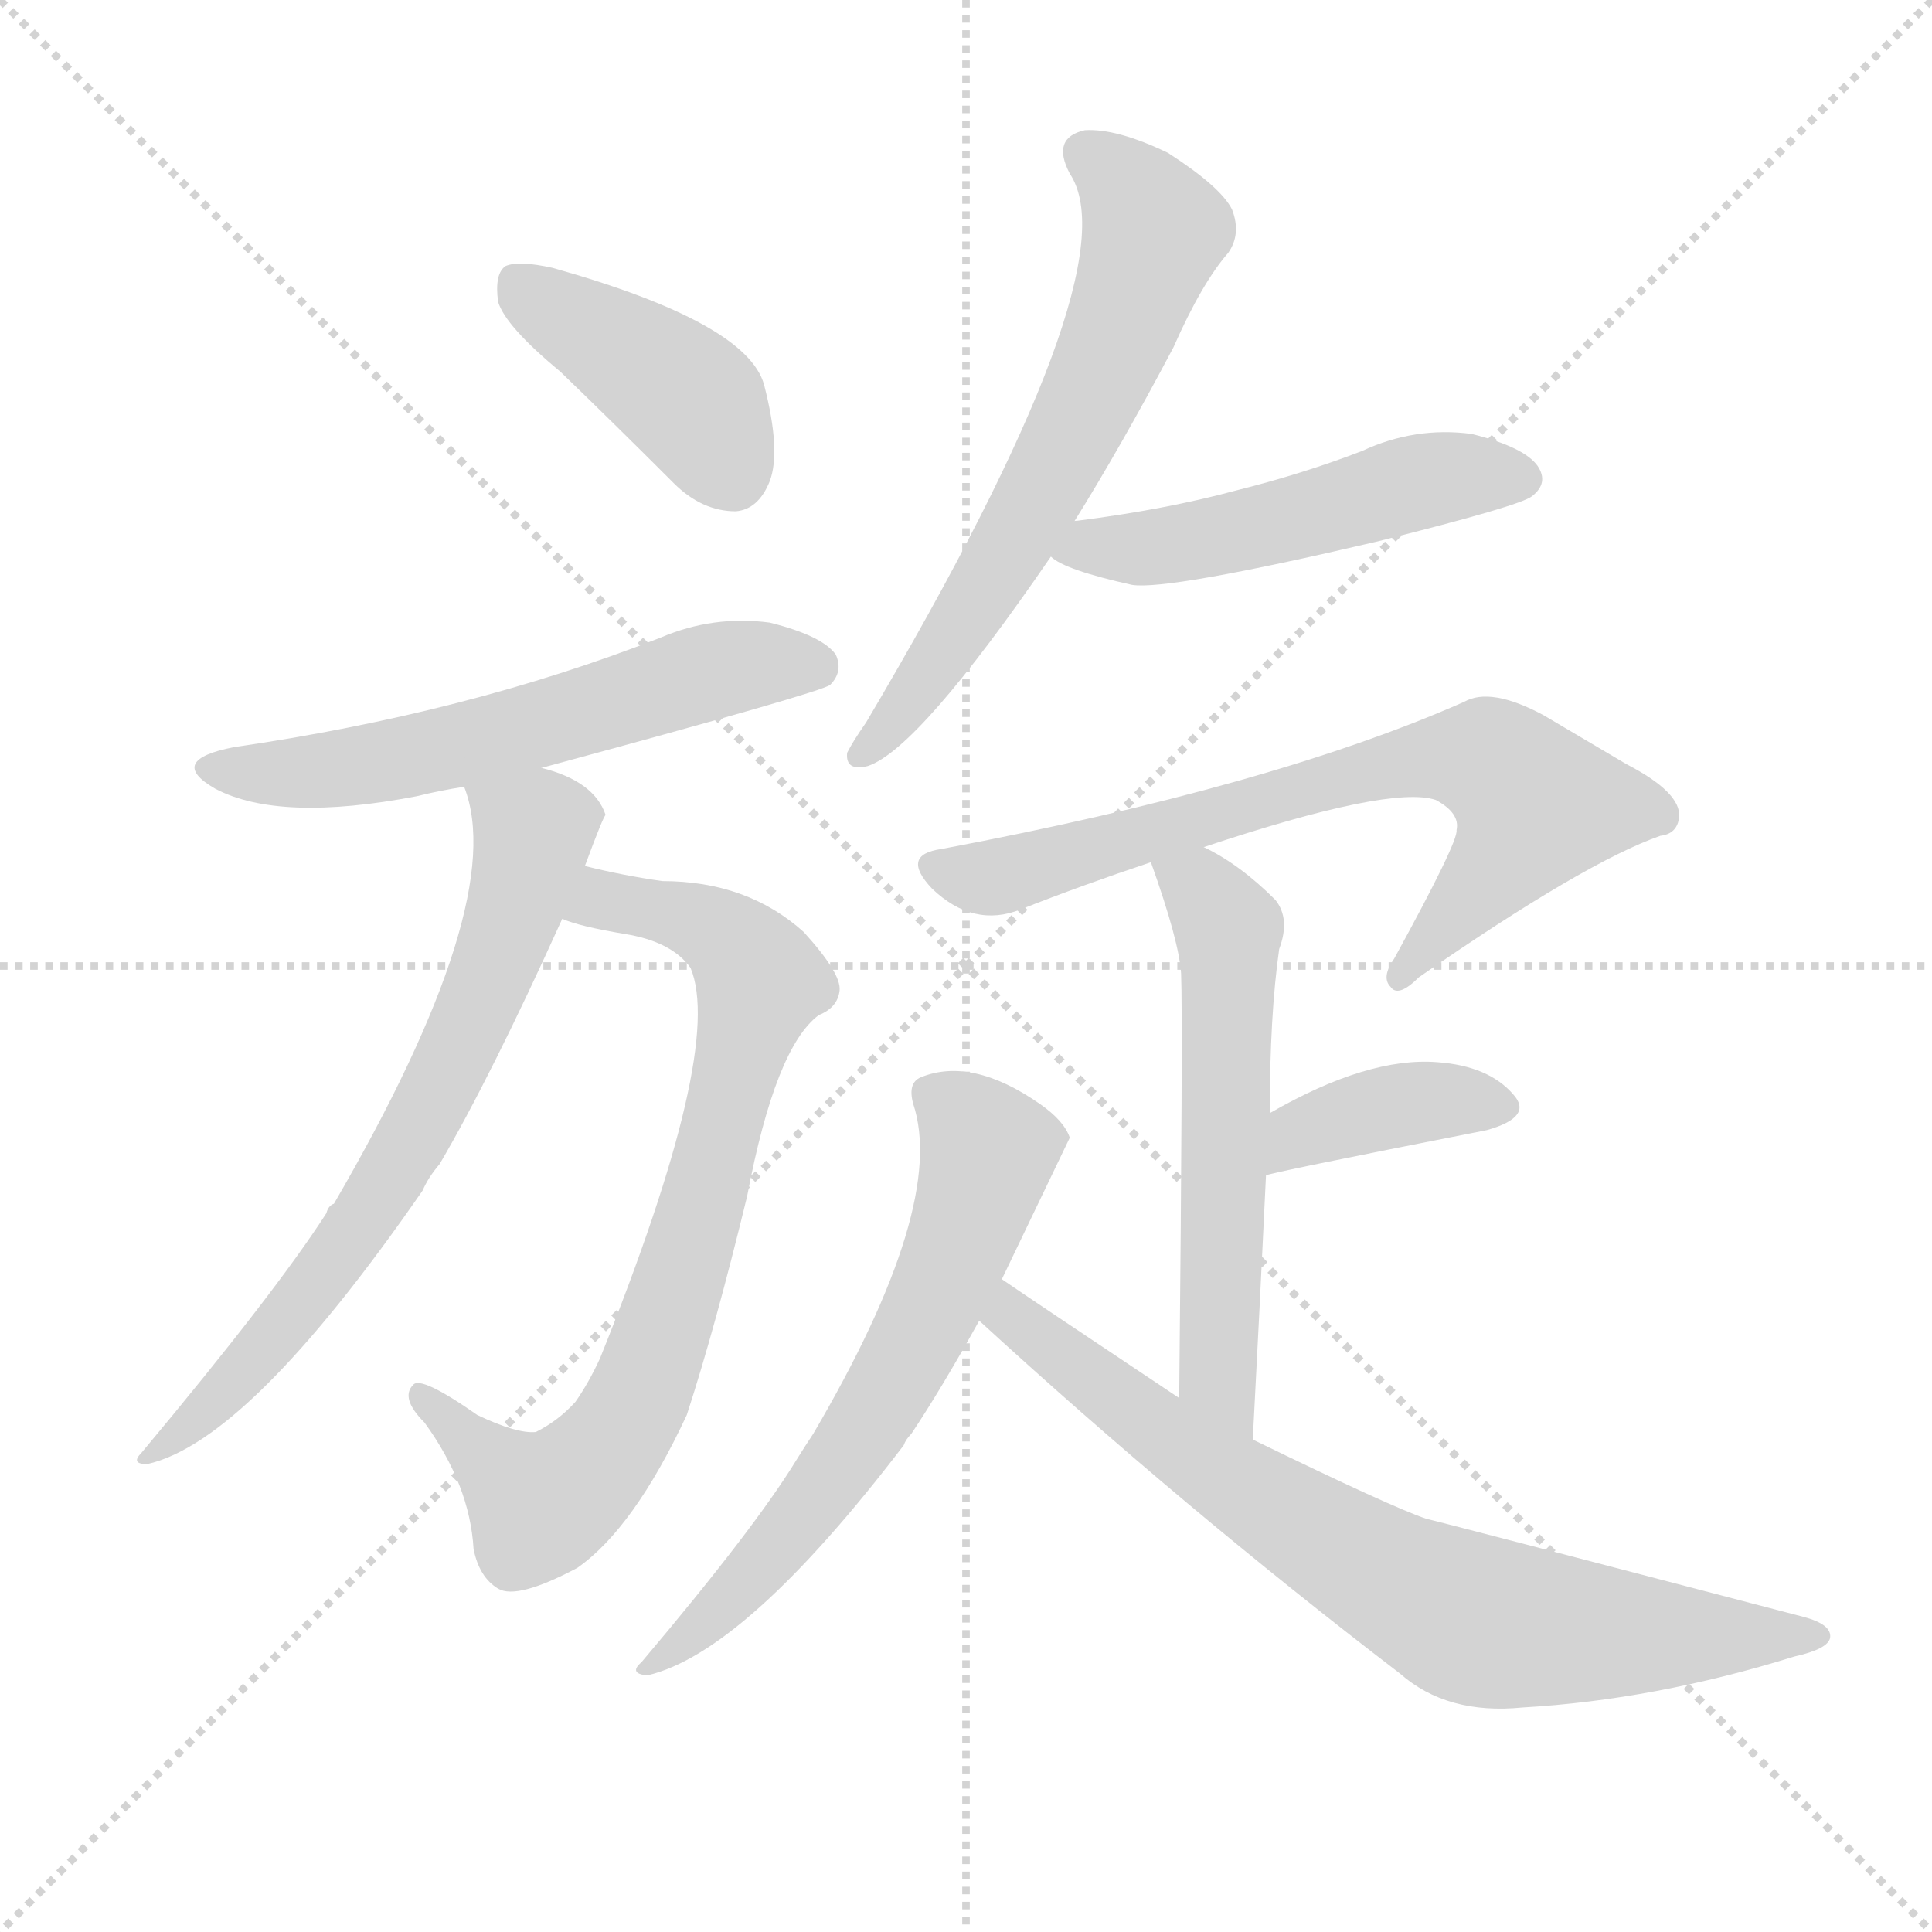
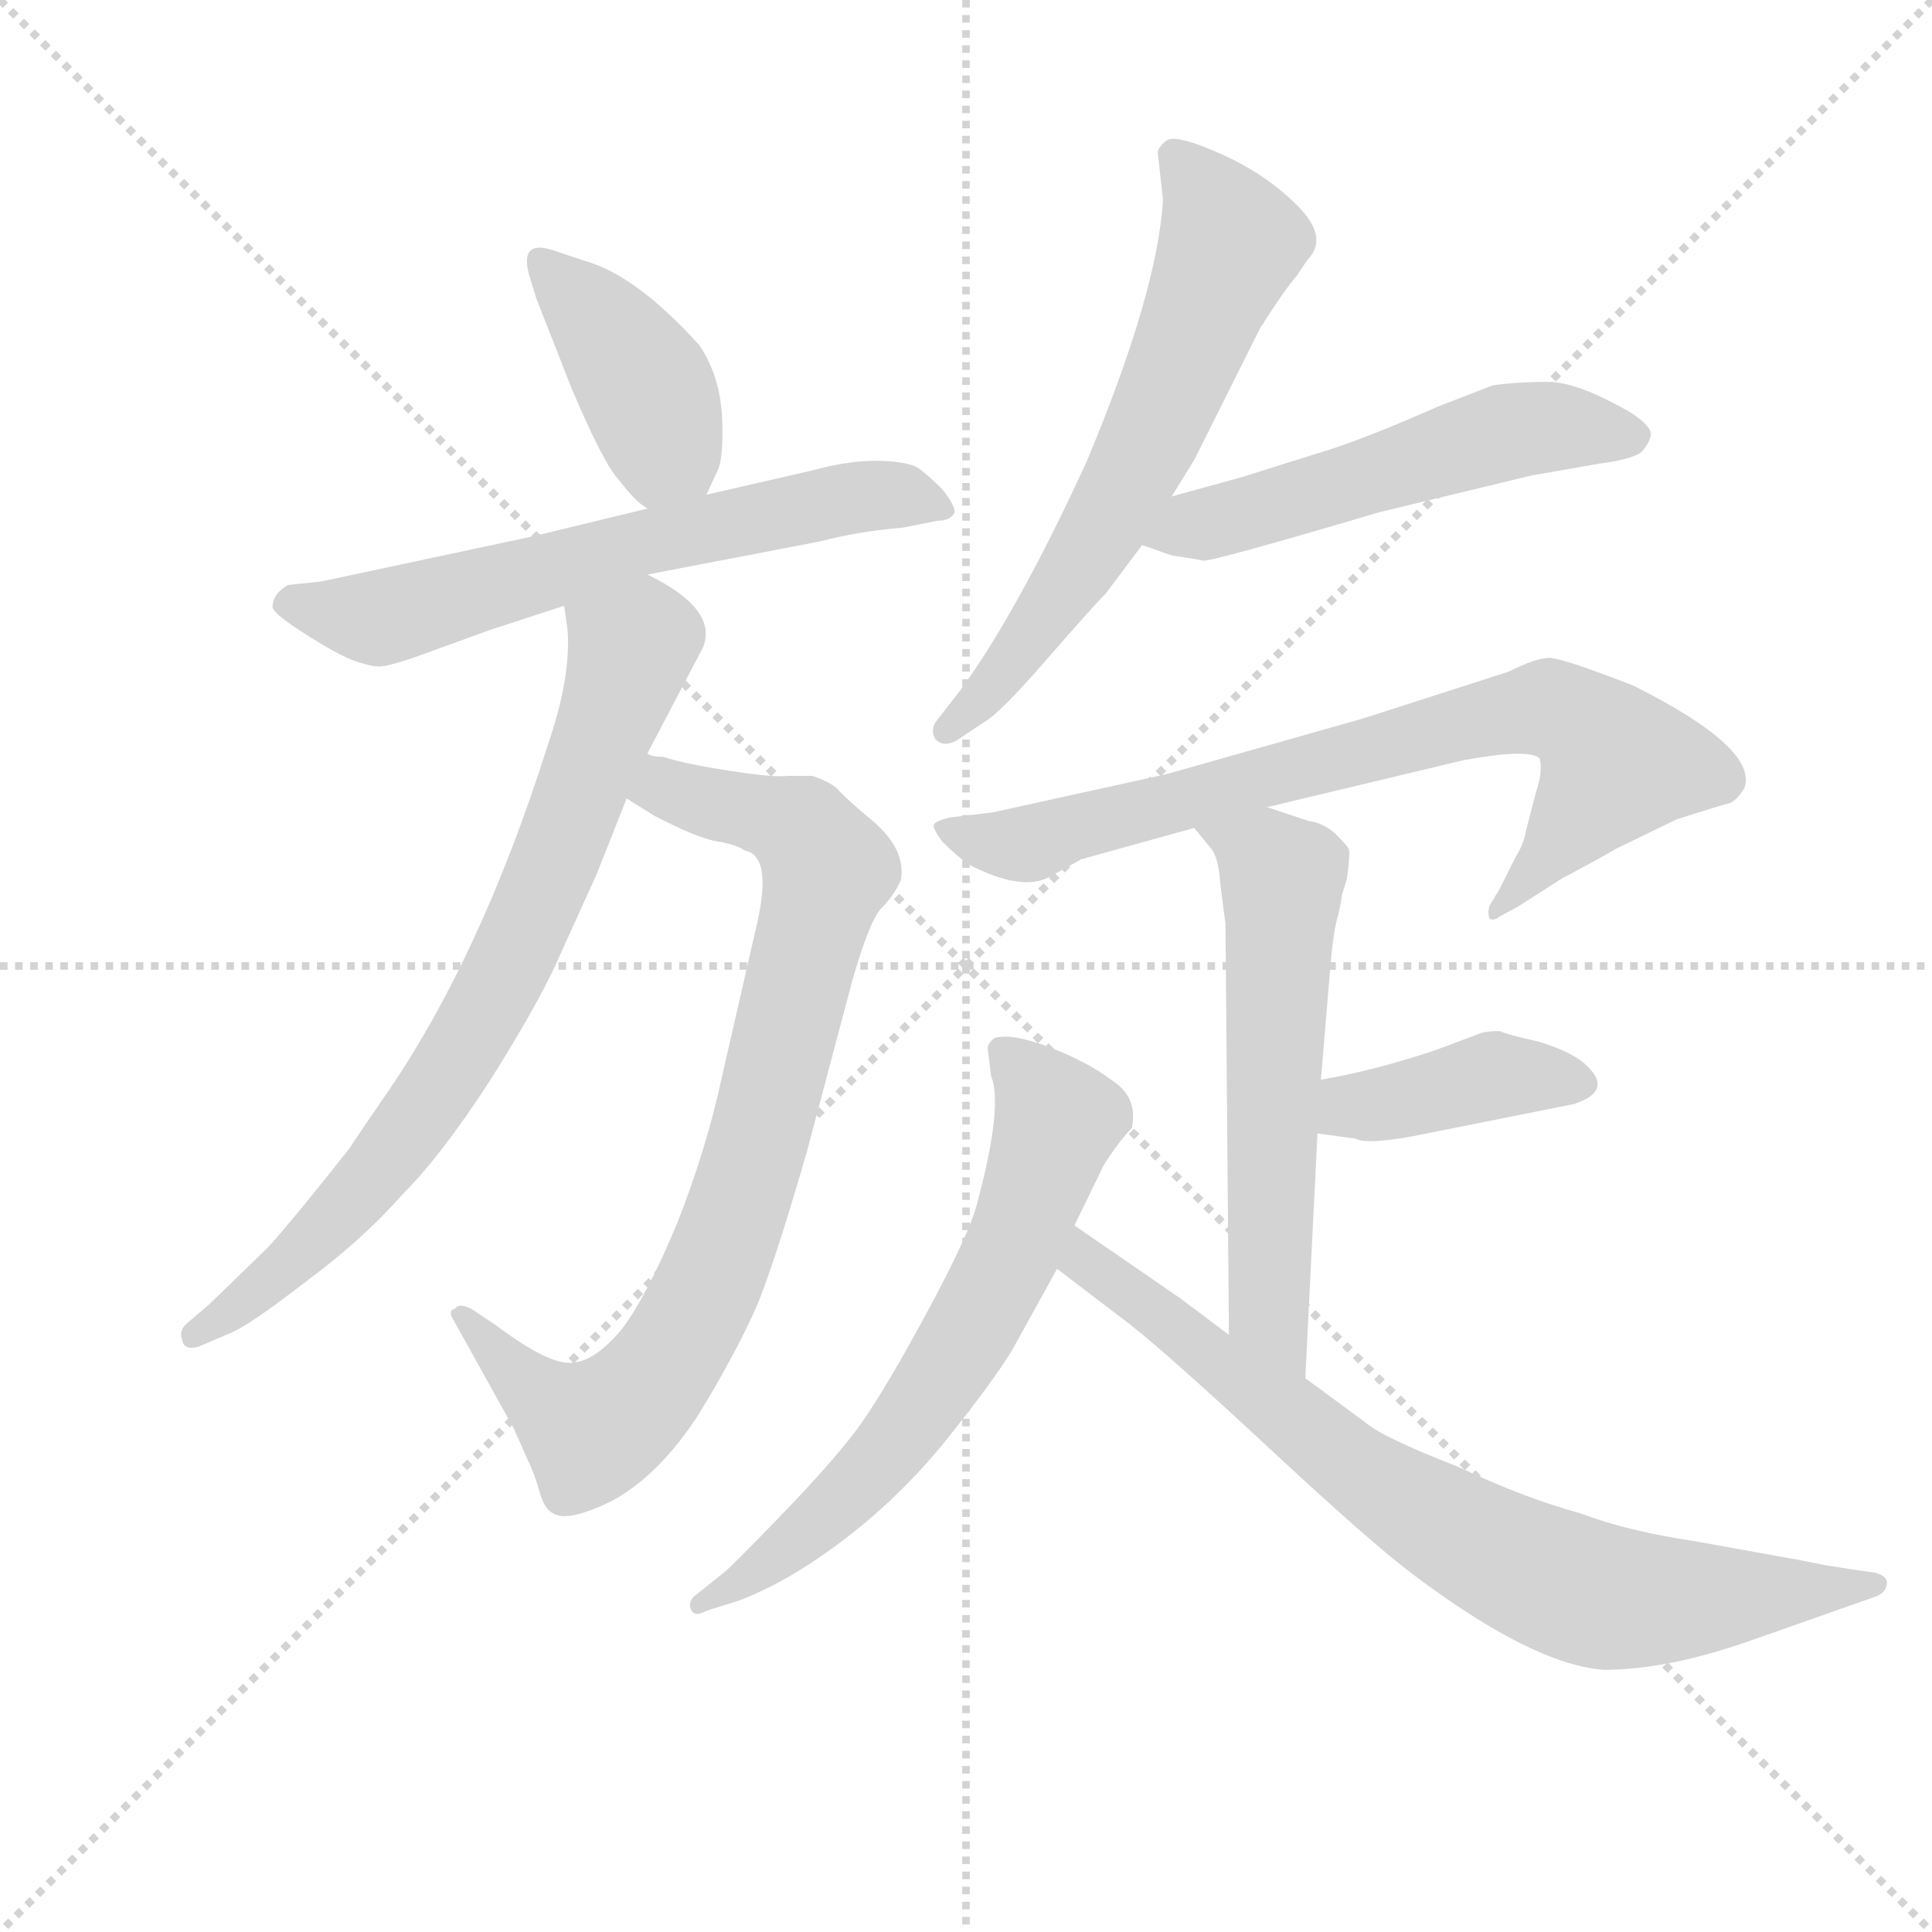
<svg xmlns="http://www.w3.org/2000/svg" version="1.1" viewBox="0 0 1024 1024">
  <g stroke="lightgray" stroke-dasharray="1,1" stroke-width="1" transform="scale(4, 4)">
    <line x1="0" y1="0" x2="256" y2="256" />
    <line x1="256" y1="0" x2="0" y2="256" />
    <line x1="128" y1="0" x2="128" y2="256" />
    <line x1="0" y1="128" x2="256" y2="128" />
  </g>
-   <g transform="scale(1, -1) translate(0, -900)">
+   <g transform="scale(0.92, -0.92) translate(60, -830)">
    <style type="text/css">
      
        @keyframes keyframes0 {
          from {
            stroke: blue;
-             stroke-dashoffset: 411;
+             stroke-dashoffset: 410;
            stroke-width: 128;
          }
          57% {
            animation-timing-function: step-end;
            stroke: blue;
            stroke-dashoffset: 0;
            stroke-width: 128;
          }
          to {
            stroke: black;
            stroke-width: 1024;
          }
        }
        #make-me-a-hanzi-animation-0 {
          animation: keyframes0 0.584s both;
          animation-delay: 0s;
          animation-timing-function: linear;
        }
      
        @keyframes keyframes1 {
          from {
            stroke: blue;
-             stroke-dashoffset: 583;
-             stroke-width: 128;
-           }
-           65% {
+             stroke-dashoffset: 642;
+             stroke-width: 128;
+           }
+           68% {
            animation-timing-function: step-end;
            stroke: blue;
            stroke-dashoffset: 0;
            stroke-width: 128;
          }
          to {
            stroke: black;
            stroke-width: 1024;
          }
        }
        #make-me-a-hanzi-animation-1 {
-           animation: keyframes1 0.724s both;
+           animation: keyframes1 0.772s both;
          animation-delay: 0.584s;
          animation-timing-function: linear;
        }
      
        @keyframes keyframes2 {
          from {
            stroke: blue;
-             stroke-dashoffset: 766;
+             stroke-dashoffset: 838;
+             stroke-width: 128;
+           }
+           73% {
+             animation-timing-function: step-end;
+             stroke: blue;
+             stroke-dashoffset: 0;
+             stroke-width: 128;
+           }
+           to {
+             stroke: black;
+             stroke-width: 1024;
+           }
+         }
+         #make-me-a-hanzi-animation-2 {
+           animation: keyframes2 0.932s both;
+           animation-delay: 1.356s;
+           animation-timing-function: linear;
+         }
+       
+         @keyframes keyframes3 {
+           from {
+             stroke: blue;
+             stroke-dashoffset: 770;
            stroke-width: 128;
          }
          71% {
            animation-timing-function: step-end;
            stroke: blue;
            stroke-dashoffset: 0;
            stroke-width: 128;
          }
          to {
            stroke: black;
            stroke-width: 1024;
          }
        }
-         #make-me-a-hanzi-animation-2 {
-           animation: keyframes2 0.873s both;
-           animation-delay: 1.309s;
-           animation-timing-function: linear;
-         }
-       
-         @keyframes keyframes3 {
-           from {
-             stroke: blue;
-             stroke-dashoffset: 686;
-             stroke-width: 128;
-           }
-           69% {
-             animation-timing-function: step-end;
-             stroke: blue;
-             stroke-dashoffset: 0;
-             stroke-width: 128;
-           }
-           to {
-             stroke: black;
-             stroke-width: 1024;
-           }
-         }
        #make-me-a-hanzi-animation-3 {
-           animation: keyframes3 0.808s both;
-           animation-delay: 2.182s;
+           animation: keyframes3 0.877s both;
+           animation-delay: 2.288s;
          animation-timing-function: linear;
        }
      
        @keyframes keyframes4 {
          from {
            stroke: blue;
-             stroke-dashoffset: 630;
-             stroke-width: 128;
-           }
-           67% {
+             stroke-dashoffset: 642;
+             stroke-width: 128;
+           }
+           68% {
            animation-timing-function: step-end;
            stroke: blue;
            stroke-dashoffset: 0;
            stroke-width: 128;
          }
          to {
            stroke: black;
            stroke-width: 1024;
          }
        }
        #make-me-a-hanzi-animation-4 {
-           animation: keyframes4 0.763s both;
-           animation-delay: 2.991s;
+           animation: keyframes4 0.772s both;
+           animation-delay: 3.165s;
          animation-timing-function: linear;
        }
      
        @keyframes keyframes5 {
          from {
            stroke: blue;
-             stroke-dashoffset: 504;
-             stroke-width: 128;
-           }
-           62% {
+             stroke-dashoffset: 543;
+             stroke-width: 128;
+           }
+           64% {
            animation-timing-function: step-end;
            stroke: blue;
            stroke-dashoffset: 0;
            stroke-width: 128;
          }
          to {
            stroke: black;
            stroke-width: 1024;
          }
        }
        #make-me-a-hanzi-animation-5 {
-           animation: keyframes5 0.66s both;
-           animation-delay: 3.753s;
+           animation: keyframes5 0.692s both;
+           animation-delay: 3.937s;
          animation-timing-function: linear;
        }
      
        @keyframes keyframes6 {
          from {
            stroke: blue;
-             stroke-dashoffset: 704;
-             stroke-width: 128;
-           }
-           70% {
+             stroke-dashoffset: 777;
+             stroke-width: 128;
+           }
+           72% {
            animation-timing-function: step-end;
            stroke: blue;
            stroke-dashoffset: 0;
            stroke-width: 128;
          }
          to {
            stroke: black;
            stroke-width: 1024;
          }
        }
        #make-me-a-hanzi-animation-6 {
-           animation: keyframes6 0.823s both;
-           animation-delay: 4.413s;
+           animation: keyframes6 0.882s both;
+           animation-delay: 4.629s;
          animation-timing-function: linear;
        }
      
        @keyframes keyframes7 {
          from {
            stroke: blue;
-             stroke-dashoffset: 566;
-             stroke-width: 128;
-           }
-           65% {
+             stroke-dashoffset: 592;
+             stroke-width: 128;
+           }
+           66% {
            animation-timing-function: step-end;
            stroke: blue;
            stroke-dashoffset: 0;
            stroke-width: 128;
          }
          to {
            stroke: black;
            stroke-width: 1024;
          }
        }
        #make-me-a-hanzi-animation-7 {
-           animation: keyframes7 0.711s both;
-           animation-delay: 5.236s;
+           animation: keyframes7 0.732s both;
+           animation-delay: 5.511s;
          animation-timing-function: linear;
        }
      
        @keyframes keyframes8 {
          from {
            stroke: blue;
-             stroke-dashoffset: 383;
-             stroke-width: 128;
-           }
-           55% {
+             stroke-dashoffset: 403;
+             stroke-width: 128;
+           }
+           57% {
            animation-timing-function: step-end;
            stroke: blue;
            stroke-dashoffset: 0;
            stroke-width: 128;
          }
          to {
            stroke: black;
            stroke-width: 1024;
          }
        }
        #make-me-a-hanzi-animation-8 {
-           animation: keyframes8 0.562s both;
-           animation-delay: 5.947s;
+           animation: keyframes8 0.578s both;
+           animation-delay: 6.243s;
          animation-timing-function: linear;
        }
      
        @keyframes keyframes9 {
          from {
            stroke: blue;
-             stroke-dashoffset: 625;
-             stroke-width: 128;
-           }
-           67% {
+             stroke-dashoffset: 663;
+             stroke-width: 128;
+           }
+           68% {
            animation-timing-function: step-end;
            stroke: blue;
            stroke-dashoffset: 0;
            stroke-width: 128;
          }
          to {
            stroke: black;
            stroke-width: 1024;
          }
        }
        #make-me-a-hanzi-animation-9 {
-           animation: keyframes9 0.759s both;
-           animation-delay: 6.509s;
+           animation: keyframes9 0.79s both;
+           animation-delay: 6.821s;
          animation-timing-function: linear;
        }
      
        @keyframes keyframes10 {
          from {
            stroke: blue;
-             stroke-dashoffset: 747;
-             stroke-width: 128;
-           }
-           71% {
+             stroke-dashoffset: 782;
+             stroke-width: 128;
+           }
+           72% {
            animation-timing-function: step-end;
            stroke: blue;
            stroke-dashoffset: 0;
            stroke-width: 128;
          }
          to {
            stroke: black;
            stroke-width: 1024;
          }
        }
        #make-me-a-hanzi-animation-10 {
-           animation: keyframes10 0.858s both;
-           animation-delay: 7.267s;
+           animation: keyframes10 0.886s both;
+           animation-delay: 7.611s;
          animation-timing-function: linear;
        }
      
    </style>
-     <path d="M 297 703 Q 325 676 357 644 Q 372 629 390 629 Q 402 630 408 645 Q 414 661 405 696 Q 396 729 293 758 Q 275 762 268 759 Q 262 755 264 740 Q 268 727 297 703 Z" fill="lightgray" />
-     <path d="M 287 493 Q 435 533 440 537 Q 447 544 443 553 Q 436 563 408 570 Q 378 574 350 562 Q 248 522 124 504 Q 88 497 114 482 Q 148 464 221 478 Q 233 481 246 483 L 287 493 Z" fill="lightgray" />
-     <path d="M 298 413 Q 307 409 331 405 Q 356 401 366 387 Q 384 344 318 180 Q 312 167 305 157 Q 296 147 284 141 Q 274 140 253 150 Q 223 171 219 166 Q 212 159 225 146 Q 249 113 251 79 Q 254 64 264 58 Q 274 52 306 69 Q 336 90 364 150 Q 379 196 396 266 Q 411 345 434 362 Q 444 366 445 375 Q 446 384 426 406 Q 396 433 351 433 Q 330 436 310 441 C 281 448 269 422 298 413 Z" fill="lightgray" />
-     <path d="M 310 441 Q 320 468 321 468 Q 315 486 287 493 C 259 503 239 509 246 483 Q 270 422 177 262 Q 174 261 173 257 Q 146 215 75 130 Q 69 124 78 124 Q 132 136 224 269 Q 227 276 233 283 Q 260 329 298 413 L 310 441 Z" fill="lightgray" />
-     <path d="M 569 623 Q 594 663 622 716 Q 637 750 651 766 Q 658 776 653 789 Q 647 801 619 819 Q 592 832 575 831 Q 557 827 567 808 Q 601 757 459 517 Q 452 507 449 501 Q 448 491 460 494 Q 487 503 557 605 L 569 623 Z" fill="lightgray" />
-     <path d="M 557 605 Q 564 598 600 590 Q 619 587 730 613 Q 806 632 812 637 Q 821 644 815 653 Q 808 663 780 670 Q 750 674 722 661 Q 691 649 655 640 Q 618 630 571 624 Q 568 624 569 623 C 540 616 539 616 557 605 Z" fill="lightgray" />
-     <path d="M 638 451 Q 737 484 761 476 Q 774 469 772 460 Q 773 454 739 392 Q 732 382 737 377 Q 741 371 752 382 Q 840 443 880 457 Q 889 458 890 467 Q 891 480 862 495 Q 840 508 818 521 Q 790 536 776 528 Q 674 483 499 450 Q 477 447 494 429 Q 516 408 541 418 Q 574 431 610 443 L 638 451 Z" fill="lightgray" />
-     <path d="M 664 137 Q 668 213 671 277 L 673 310 Q 673 362 678 397 Q 684 413 676 423 Q 657 442 638 451 C 612 465 600 471 610 443 Q 625 401 626 384 Q 627 359 625 159 C 625 129 662 107 664 137 Z" fill="lightgray" />
-     <path d="M 671 277 Q 671 278 788 301 Q 813 308 802 320 Q 789 335 762 337 Q 725 340 673 310 C 647 295 642 269 671 277 Z" fill="lightgray" />
-     <path d="M 531 222 L 567 297 Q 564 306 551 315 Q 515 340 488 329 Q 481 326 484 315 Q 502 261 431 140 Q 427 134 422 126 Q 400 90 340 19 Q 333 13 343 12 Q 395 24 479 134 Q 480 137 483 140 Q 499 164 519 200 L 531 222 Z" fill="lightgray" />
-     <path d="M 519 200 Q 627 101 742 13 Q 767 -9 807 -5 Q 877 -1 951 22 Q 969 26 970 32 Q 971 39 956 43 Q 761 94 756 95 Q 738 101 664 137 L 625 159 Q 544 213 531 222 C 506 239 497 220 519 200 Z" fill="lightgray" />
+     <path d="M 347 545 L 353 558 Q 357 565 356 589 Q 355 613 343 631 Q 306 672 276 680 L 258 686 Q 239 692 245 671 L 249 658 L 269 607 Q 288 562 297 553 Q 306 541 313 537 C 336 521 336 521 347 545 Z" fill="lightgray" />
+     <path d="M 313 499 L 412 518 Q 435 524 460 526 L 480 530 Q 488 530 490 535 Q 490 539 483 548 Q 475 556 469.5 560 Q 464 564 447 564.5 Q 430 565 408 559 L 347 545 L 313 537 L 247 521 L 125 495 L 106 493 Q 97 488 97 480 Q 98 476 117 464 Q 136 452 145 449 Q 154 446 158.5 446 Q 163 446 178 451 L 222 467 L 265 481 L 313 499 Z" fill="lightgray" />
+     <path d="M 322 394 Q 315 394 313 396 C 284 403 276 386 301 370 L 317 360 Q 344 346 355 345 Q 365 343 369 340 Q 386 337 375 293 L 356 210 Q 347 168 330 125 Q 312 82 298 64 Q 283 46 270 45 Q 257 43 225 67 L 213 75 Q 205 80 202 76 Q 198 75 201 70 L 236 7 L 244 -11 Q 248 -19 251 -30 Q 254 -40 259 -42 Q 267 -47 292 -35 Q 320 -20 343 16 Q 365 52 377 80 Q 388 108 405 167 L 431 265 Q 441 300 448 307 Q 455 314 459 323 Q 462 340 444 356 Q 426 371 422 376 Q 417 380 408 383 L 394 383 Q 385 382 360 386 Q 334 390 322 394 Z" fill="lightgray" />
+     <path d="M 313 396 L 345 457 Q 354 479 313 499 C 287 514 261 511 265 481 L 267 467 Q 269 439 255 399 Q 216 276 160 196 Q 151 183 141 168 Q 111 130 95 112 L 61 79 L 47 67 Q 43 63 45 58 Q 46 52 54 54 L 75 63 Q 87 69 118 93 Q 149 116 172 142 Q 194 164 222 207 Q 249 250 260 274 L 284 327 L 301 370 L 313 396 Z" fill="lightgray" />
+     <path d="M 610 715 Q 607 662 566 564 Q 526 477 493 432 L 479 414 Q 476 409 479 404 Q 484 399 492 404 L 507 414 Q 516 419 542.5 449.5 Q 569 480 577 488 L 598 516 L 615 544 L 628 565 L 666 641 Q 680 663 687 671 L 693 680 Q 706 693 687.5 711.5 Q 669 730 643 741.5 Q 617 753 612 749 Q 607 745 607 742 L 610 715 Z" fill="lightgray" />
+     <path d="M 598 516 L 615 510 Q 629 508 633 507 Q 637 506 735 535 L 822 556 L 862 563 Q 878 565 885 569 Q 890 574 891 579 Q 892 584 880 592 Q 849 610 832 610 Q 814 610 800 608 L 769 596 Q 728 578 706 571 L 655 555 L 615 544 C 586 536 570 526 598 516 Z" fill="lightgray" />
+     <path d="M 670 365 L 783 392 Q 821 399 827 393 Q 829 386 825 374 L 819 351 Q 818 344 813 336 L 804 318 L 798 308 Q 797 304 798 301 Q 800 299 804 302 L 815 308 L 840 324 Q 859 334 871 341 L 906 358 Q 931 366 935.5 367 Q 940 368 945 376 Q 953 399 881 435 Q 840 451 832.5 451 Q 825 451 809 443 L 725 416 L 612 384 L 512 362 L 487 359 Q 479 357 478 355 Q 477 353 483 345 Q 491 337 498 332 Q 529 316 545 325 L 563 335 L 628 353 L 670 365 Z" fill="lightgray" />
+     <path d="M 692 36 L 699 177 L 701 208 L 706 268 Q 708 294 711 303 Q 713 312 713 314 L 716 324 Q 718 338 717 341 Q 716 343 709 350 Q 702 356 694 357 L 670 365 C 642 374 609 376 628 353 L 637 342 Q 642 337 643 321 Q 645 305 646 298 L 648 61 C 648 31 691 6 692 36 Z" fill="lightgray" />
+     <path d="M 699 177 L 721 174 Q 728 170 762 177 L 847 194 Q 871 202 852 218 Q 843 225 826 230 Q 808 234 804 236 Q 795 236 791 234 L 767 225 Q 731 213 701 208 C 671 203 669 181 699 177 Z" fill="lightgray" />
+     <path d="M 559 124 L 576 159 Q 585 173 592 180 Q 596 198 580 208 Q 567 218 545 226.5 Q 523 235 513 232 Q 509 229 509 226 L 511 210 Q 518 193 503 137 Q 499 120 473 72 Q 447 24 432.5 5 Q 418 -14 389.5 -43.5 Q 361 -73 357 -76 L 342 -88 Q 336 -92 338 -97 Q 340 -102 347 -98 L 366 -92 Q 395 -81 427.5 -56 Q 460 -31 486 1.5 Q 512 34 523 52 L 549 99 L 559 124 Z" fill="lightgray" />
+     <path d="M 648 61 L 620 82 L 559 124 C 534 141 525 117 549 99 L 591 67 Q 615 48 673 -6 Q 730 -59 754 -77 Q 823 -129 864 -132 Q 901 -132 949 -115 L 1020 -90 Q 1026 -88 1027 -83 Q 1028 -78 1020 -76 L 1006 -74 Q 1000 -73 993 -72 L 978 -69 L 917 -58 Q 877 -52 851 -42 Q 818 -33 780 -15 Q 736 2 726 11 L 692 36 L 648 61 Z" fill="lightgray" />
    <clipPath id="make-me-a-hanzi-clip-0">
-       <path d="M 297 703 Q 325 676 357 644 Q 372 629 390 629 Q 402 630 408 645 Q 414 661 405 696 Q 396 729 293 758 Q 275 762 268 759 Q 262 755 264 740 Q 268 727 297 703 Z" />
-     </clipPath>
-     <path clip-path="url(#make-me-a-hanzi-clip-0)" d="M 274 751 L 363 691 L 387 650" fill="none" id="make-me-a-hanzi-animation-0" stroke-dasharray="283 566" stroke-linecap="round" />
+       <path d="M 347 545 L 353 558 Q 357 565 356 589 Q 355 613 343 631 Q 306 672 276 680 L 258 686 Q 239 692 245 671 L 249 658 L 269 607 Q 288 562 297 553 Q 306 541 313 537 C 336 521 336 521 347 545 Z" />
+     </clipPath>
+     <path clip-path="url(#make-me-a-hanzi-clip-0)" d="M 252 678 L 286 643 L 315 600 L 323 571 L 316 549" fill="none" id="make-me-a-hanzi-animation-0" stroke-dasharray="282 564" stroke-linecap="round" />
    <clipPath id="make-me-a-hanzi-clip-1">
-       <path d="M 287 493 Q 435 533 440 537 Q 447 544 443 553 Q 436 563 408 570 Q 378 574 350 562 Q 248 522 124 504 Q 88 497 114 482 Q 148 464 221 478 Q 233 481 246 483 L 287 493 Z" />
-     </clipPath>
-     <path clip-path="url(#make-me-a-hanzi-clip-1)" d="M 116 494 L 190 493 L 294 517 L 376 544 L 411 549 L 435 545" fill="none" id="make-me-a-hanzi-animation-1" stroke-dasharray="455 910" stroke-linecap="round" />
+       <path d="M 313 499 L 412 518 Q 435 524 460 526 L 480 530 Q 488 530 490 535 Q 490 539 483 548 Q 475 556 469.5 560 Q 464 564 447 564.5 Q 430 565 408 559 L 347 545 L 313 537 L 247 521 L 125 495 L 106 493 Q 97 488 97 480 Q 98 476 117 464 Q 136 452 145 449 Q 154 446 158.5 446 Q 163 446 178 451 L 222 467 L 265 481 L 313 499 Z" />
+     </clipPath>
+     <path clip-path="url(#make-me-a-hanzi-clip-1)" d="M 106 483 L 164 475 L 311 518 L 431 544 L 482 539" fill="none" id="make-me-a-hanzi-animation-1" stroke-dasharray="514 1028" stroke-linecap="round" />
    <clipPath id="make-me-a-hanzi-clip-2">
-       <path d="M 298 413 Q 307 409 331 405 Q 356 401 366 387 Q 384 344 318 180 Q 312 167 305 157 Q 296 147 284 141 Q 274 140 253 150 Q 223 171 219 166 Q 212 159 225 146 Q 249 113 251 79 Q 254 64 264 58 Q 274 52 306 69 Q 336 90 364 150 Q 379 196 396 266 Q 411 345 434 362 Q 444 366 445 375 Q 446 384 426 406 Q 396 433 351 433 Q 330 436 310 441 C 281 448 269 422 298 413 Z" />
-     </clipPath>
-     <path clip-path="url(#make-me-a-hanzi-clip-2)" d="M 304 419 L 319 423 L 373 411 L 403 380 L 359 216 L 328 140 L 287 102 L 222 161" fill="none" id="make-me-a-hanzi-animation-2" stroke-dasharray="638 1276" stroke-linecap="round" />
+       <path d="M 322 394 Q 315 394 313 396 C 284 403 276 386 301 370 L 317 360 Q 344 346 355 345 Q 365 343 369 340 Q 386 337 375 293 L 356 210 Q 347 168 330 125 Q 312 82 298 64 Q 283 46 270 45 Q 257 43 225 67 L 213 75 Q 205 80 202 76 Q 198 75 201 70 L 236 7 L 244 -11 Q 248 -19 251 -30 Q 254 -40 259 -42 Q 267 -47 292 -35 Q 320 -20 343 16 Q 365 52 377 80 Q 388 108 405 167 L 431 265 Q 441 300 448 307 Q 455 314 459 323 Q 462 340 444 356 Q 426 371 422 376 Q 417 380 408 383 L 394 383 Q 385 382 360 386 Q 334 390 322 394 Z" />
+     </clipPath>
+     <path clip-path="url(#make-me-a-hanzi-clip-2)" d="M 309 374 L 323 376 L 401 353 L 416 329 L 370 148 L 346 86 L 320 40 L 281 6 L 252 24 L 207 72" fill="none" id="make-me-a-hanzi-animation-2" stroke-dasharray="710 1420" stroke-linecap="round" />
    <clipPath id="make-me-a-hanzi-clip-3">
-       <path d="M 310 441 Q 320 468 321 468 Q 315 486 287 493 C 259 503 239 509 246 483 Q 270 422 177 262 Q 174 261 173 257 Q 146 215 75 130 Q 69 124 78 124 Q 132 136 224 269 Q 227 276 233 283 Q 260 329 298 413 L 310 441 Z" />
-     </clipPath>
-     <path clip-path="url(#make-me-a-hanzi-clip-3)" d="M 254 481 L 283 459 L 266 398 L 236 329 L 204 269 L 154 201 L 81 129" fill="none" id="make-me-a-hanzi-animation-3" stroke-dasharray="558 1116" stroke-linecap="round" />
+       <path d="M 313 396 L 345 457 Q 354 479 313 499 C 287 514 261 511 265 481 L 267 467 Q 269 439 255 399 Q 216 276 160 196 Q 151 183 141 168 Q 111 130 95 112 L 61 79 L 47 67 Q 43 63 45 58 Q 46 52 54 54 L 75 63 Q 87 69 118 93 Q 149 116 172 142 Q 194 164 222 207 Q 249 250 260 274 L 284 327 L 301 370 L 313 396 Z" />
+     </clipPath>
+     <path clip-path="url(#make-me-a-hanzi-clip-3)" d="M 274 475 L 304 455 L 264 343 L 217 243 L 182 188 L 125 119 L 51 61" fill="none" id="make-me-a-hanzi-animation-3" stroke-dasharray="642 1284" stroke-linecap="round" />
    <clipPath id="make-me-a-hanzi-clip-4">
-       <path d="M 569 623 Q 594 663 622 716 Q 637 750 651 766 Q 658 776 653 789 Q 647 801 619 819 Q 592 832 575 831 Q 557 827 567 808 Q 601 757 459 517 Q 452 507 449 501 Q 448 491 460 494 Q 487 503 557 605 L 569 623 Z" />
-     </clipPath>
-     <path clip-path="url(#make-me-a-hanzi-clip-4)" d="M 576 818 L 601 797 L 612 777 L 602 748 L 542 622 L 501 555 L 457 501" fill="none" id="make-me-a-hanzi-animation-4" stroke-dasharray="502 1004" stroke-linecap="round" />
+       <path d="M 610 715 Q 607 662 566 564 Q 526 477 493 432 L 479 414 Q 476 409 479 404 Q 484 399 492 404 L 507 414 Q 516 419 542.5 449.5 Q 569 480 577 488 L 598 516 L 615 544 L 628 565 L 666 641 Q 680 663 687 671 L 693 680 Q 706 693 687.5 711.5 Q 669 730 643 741.5 Q 617 753 612 749 Q 607 745 607 742 L 610 715 Z" />
+     </clipPath>
+     <path clip-path="url(#make-me-a-hanzi-clip-4)" d="M 617 740 L 644 703 L 646 682 L 580 534 L 526 452 L 486 409" fill="none" id="make-me-a-hanzi-animation-4" stroke-dasharray="514 1028" stroke-linecap="round" />
    <clipPath id="make-me-a-hanzi-clip-5">
-       <path d="M 557 605 Q 564 598 600 590 Q 619 587 730 613 Q 806 632 812 637 Q 821 644 815 653 Q 808 663 780 670 Q 750 674 722 661 Q 691 649 655 640 Q 618 630 571 624 Q 568 624 569 623 C 540 616 539 616 557 605 Z" />
-     </clipPath>
-     <path clip-path="url(#make-me-a-hanzi-clip-5)" d="M 564 607 L 639 614 L 771 648 L 807 646" fill="none" id="make-me-a-hanzi-animation-5" stroke-dasharray="376 752" stroke-linecap="round" />
+       <path d="M 598 516 L 615 510 Q 629 508 633 507 Q 637 506 735 535 L 822 556 L 862 563 Q 878 565 885 569 Q 890 574 891 579 Q 892 584 880 592 Q 849 610 832 610 Q 814 610 800 608 L 769 596 Q 728 578 706 571 L 655 555 L 615 544 C 586 536 570 526 598 516 Z" />
+     </clipPath>
+     <path clip-path="url(#make-me-a-hanzi-clip-5)" d="M 604 519 L 810 582 L 881 578" fill="none" id="make-me-a-hanzi-animation-5" stroke-dasharray="415 830" stroke-linecap="round" />
    <clipPath id="make-me-a-hanzi-clip-6">
-       <path d="M 638 451 Q 737 484 761 476 Q 774 469 772 460 Q 773 454 739 392 Q 732 382 737 377 Q 741 371 752 382 Q 840 443 880 457 Q 889 458 890 467 Q 891 480 862 495 Q 840 508 818 521 Q 790 536 776 528 Q 674 483 499 450 Q 477 447 494 429 Q 516 408 541 418 Q 574 431 610 443 L 638 451 Z" />
-     </clipPath>
-     <path clip-path="url(#make-me-a-hanzi-clip-6)" d="M 497 439 L 524 434 L 725 492 L 789 497 L 813 471 L 782 426 L 743 384" fill="none" id="make-me-a-hanzi-animation-6" stroke-dasharray="576 1152" stroke-linecap="round" />
+       <path d="M 670 365 L 783 392 Q 821 399 827 393 Q 829 386 825 374 L 819 351 Q 818 344 813 336 L 804 318 L 798 308 Q 797 304 798 301 Q 800 299 804 302 L 815 308 L 840 324 Q 859 334 871 341 L 906 358 Q 931 366 935.5 367 Q 940 368 945 376 Q 953 399 881 435 Q 840 451 832.5 451 Q 825 451 809 443 L 725 416 L 612 384 L 512 362 L 487 359 Q 479 357 478 355 Q 477 353 483 345 Q 491 337 498 332 Q 529 316 545 325 L 563 335 L 628 353 L 670 365 Z" />
+     </clipPath>
+     <path clip-path="url(#make-me-a-hanzi-clip-6)" d="M 485 352 L 528 343 L 780 413 L 835 421 L 860 407 L 872 391 L 801 305" fill="none" id="make-me-a-hanzi-animation-6" stroke-dasharray="649 1298" stroke-linecap="round" />
    <clipPath id="make-me-a-hanzi-clip-7">
-       <path d="M 664 137 Q 668 213 671 277 L 673 310 Q 673 362 678 397 Q 684 413 676 423 Q 657 442 638 451 C 612 465 600 471 610 443 Q 625 401 626 384 Q 627 359 625 159 C 625 129 662 107 664 137 Z" />
-     </clipPath>
-     <path clip-path="url(#make-me-a-hanzi-clip-7)" d="M 620 435 L 636 430 L 651 407 L 644 173 L 660 146" fill="none" id="make-me-a-hanzi-animation-7" stroke-dasharray="438 876" stroke-linecap="round" />
+       <path d="M 692 36 L 699 177 L 701 208 L 706 268 Q 708 294 711 303 Q 713 312 713 314 L 716 324 Q 718 338 717 341 Q 716 343 709 350 Q 702 356 694 357 L 670 365 C 642 374 609 376 628 353 L 637 342 Q 642 337 643 321 Q 645 305 646 298 L 648 61 C 648 31 691 6 692 36 Z" />
+     </clipPath>
+     <path clip-path="url(#make-me-a-hanzi-clip-7)" d="M 636 351 L 669 336 L 679 325 L 670 85 L 689 44" fill="none" id="make-me-a-hanzi-animation-7" stroke-dasharray="464 928" stroke-linecap="round" />
    <clipPath id="make-me-a-hanzi-clip-8">
-       <path d="M 671 277 Q 671 278 788 301 Q 813 308 802 320 Q 789 335 762 337 Q 725 340 673 310 C 647 295 642 269 671 277 Z" />
-     </clipPath>
-     <path clip-path="url(#make-me-a-hanzi-clip-8)" d="M 674 283 L 690 299 L 734 313 L 792 313" fill="none" id="make-me-a-hanzi-animation-8" stroke-dasharray="255 510" stroke-linecap="round" />
+       <path d="M 699 177 L 721 174 Q 728 170 762 177 L 847 194 Q 871 202 852 218 Q 843 225 826 230 Q 808 234 804 236 Q 795 236 791 234 L 767 225 Q 731 213 701 208 C 671 203 669 181 699 177 Z" />
+     </clipPath>
+     <path clip-path="url(#make-me-a-hanzi-clip-8)" d="M 706 184 L 724 194 L 800 211 L 848 206" fill="none" id="make-me-a-hanzi-animation-8" stroke-dasharray="275 550" stroke-linecap="round" />
    <clipPath id="make-me-a-hanzi-clip-9">
-       <path d="M 531 222 L 567 297 Q 564 306 551 315 Q 515 340 488 329 Q 481 326 484 315 Q 502 261 431 140 Q 427 134 422 126 Q 400 90 340 19 Q 333 13 343 12 Q 395 24 479 134 Q 480 137 483 140 Q 499 164 519 200 L 531 222 Z" />
-     </clipPath>
-     <path clip-path="url(#make-me-a-hanzi-clip-9)" d="M 497 319 L 523 289 L 493 205 L 455 138 L 409 76 L 346 18" fill="none" id="make-me-a-hanzi-animation-9" stroke-dasharray="497 994" stroke-linecap="round" />
+       <path d="M 559 124 L 576 159 Q 585 173 592 180 Q 596 198 580 208 Q 567 218 545 226.5 Q 523 235 513 232 Q 509 229 509 226 L 511 210 Q 518 193 503 137 Q 499 120 473 72 Q 447 24 432.5 5 Q 418 -14 389.5 -43.5 Q 361 -73 357 -76 L 342 -88 Q 336 -92 338 -97 Q 340 -102 347 -98 L 366 -92 Q 395 -81 427.5 -56 Q 460 -31 486 1.5 Q 512 34 523 52 L 549 99 L 559 124 Z" />
+     </clipPath>
+     <path clip-path="url(#make-me-a-hanzi-clip-9)" d="M 518 225 L 549 184 L 522 106 L 498 61 L 457 0 L 411 -47 L 343 -94" fill="none" id="make-me-a-hanzi-animation-9" stroke-dasharray="535 1070" stroke-linecap="round" />
    <clipPath id="make-me-a-hanzi-clip-10">
-       <path d="M 519 200 Q 627 101 742 13 Q 767 -9 807 -5 Q 877 -1 951 22 Q 969 26 970 32 Q 971 39 956 43 Q 761 94 756 95 Q 738 101 664 137 L 625 159 Q 544 213 531 222 C 506 239 497 220 519 200 Z" />
-     </clipPath>
-     <path clip-path="url(#make-me-a-hanzi-clip-10)" d="M 530 216 L 539 201 L 618 139 L 773 45 L 865 33 L 964 33" fill="none" id="make-me-a-hanzi-animation-10" stroke-dasharray="619 1238" stroke-linecap="round" />
+       <path d="M 648 61 L 620 82 L 559 124 C 534 141 525 117 549 99 L 591 67 Q 615 48 673 -6 Q 730 -59 754 -77 Q 823 -129 864 -132 Q 901 -132 949 -115 L 1020 -90 Q 1026 -88 1027 -83 Q 1028 -78 1020 -76 L 1006 -74 Q 1000 -73 993 -72 L 978 -69 L 917 -58 Q 877 -52 851 -42 Q 818 -33 780 -15 Q 736 2 726 11 L 692 36 L 648 61 Z" />
+     </clipPath>
+     <path clip-path="url(#make-me-a-hanzi-clip-10)" d="M 562 115 L 565 103 L 715 -12 L 814 -72 L 879 -92 L 1020 -83" fill="none" id="make-me-a-hanzi-animation-10" stroke-dasharray="654 1308" stroke-linecap="round" />
  </g>
</svg>
